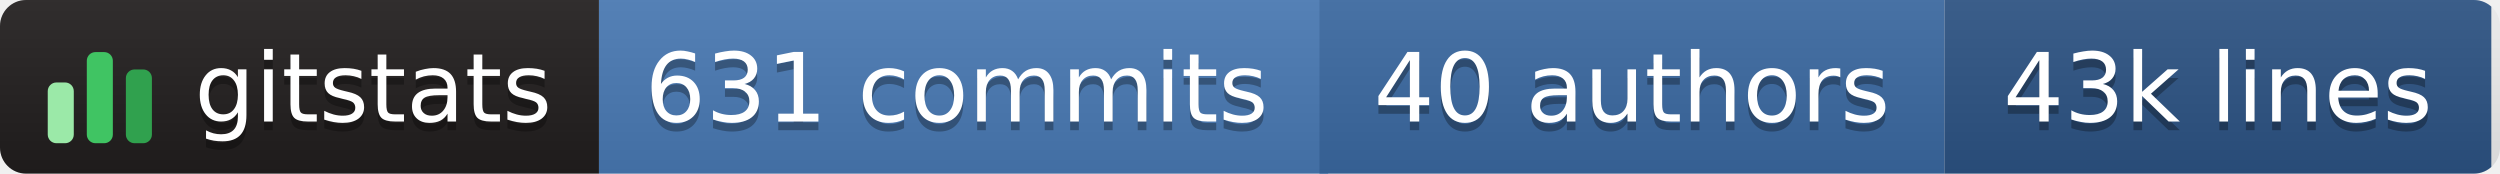
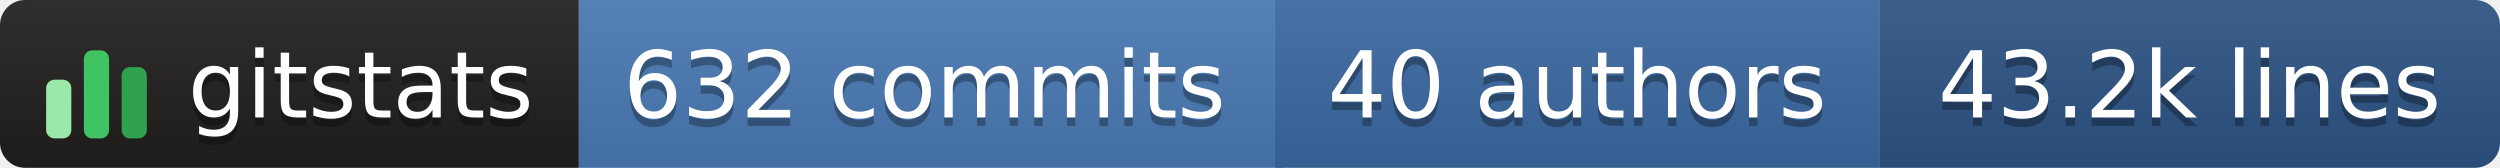
- <svg xmlns="http://www.w3.org/2000/svg" width="288" height="20" role="img" aria-label="gitstats: 631 commits, 40 authors, 43k lines">
+ <svg xmlns="http://www.w3.org/2000/svg" width="298" height="20" role="img" aria-label="gitstats: 632 commits, 40 authors, 43.2k lines">
  <linearGradient id="s" x2="0" y2="100%">
    <stop offset="0" stop-color="#bbb" stop-opacity=".1" />
    <stop offset="1" stop-opacity=".1" />
  </linearGradient>
  <clipPath id="r">
-     <rect width="288" height="20" rx="3" fill="#fff" />
+     <rect width="298" height="20" rx="3" fill="#fff" />
  </clipPath>
  <g clip-path="url(#r)">
    <rect x="0" width="69" height="20" fill="#211e1e" />
    <rect x="69" width="84" height="20" fill="#4a7ab5" />
    <rect x="152" width="72" height="20" fill="#3b6aa3" />
-     <rect x="224" width="63" height="20" fill="#2c5485" />
-     <rect width="288" height="20" fill="url(#s)" />
+     <rect x="224" width="74" height="20" fill="#2c5485" />
+     <rect width="298" height="20" fill="url(#s)" />
  </g>
  <g transform="translate(5,3.5)">
    <rect x="0.5" y="6.0" width="3" height="7.0" rx="1" fill="#9be9a8" />
    <rect x="5.0" y="2.5" width="3" height="10.5" rx="1" fill="#40c463" />
    <rect x="9.5" y="4.5" width="3" height="8.5" rx="1" fill="#30a14e" />
  </g>
  <g text-anchor="middle" font-family="Verdana,Geneva,DejaVu Sans,sans-serif" font-size="11" text-rendering="geometricPrecision">
    <text aria-hidden="true" x="43.0" y="15.0" fill="#010101" fill-opacity=".3" textLength="42.0">gitstats</text>
    <text x="43.0" y="14.0" fill="#fff" textLength="42.0">gitstats</text>
-     <text aria-hidden="true" x="110.2" y="15.0" fill="#010101" fill-opacity=".3" textLength="72.5">631 commits</text>
-     <text x="110.2" y="14.0" fill="#fff" textLength="72.5">631 commits</text>
+     <text aria-hidden="true" x="110.2" y="15.0" fill="#010101" fill-opacity=".3" textLength="72.5">632 commits</text>
+     <text x="110.2" y="14.0" fill="#fff" textLength="72.5">632 commits</text>
    <text aria-hidden="true" x="188.0" y="15.0" fill="#010101" fill-opacity=".3" textLength="61.0">40 authors</text>
    <text x="188.0" y="14.0" fill="#fff" textLength="61.0">40 authors</text>
-     <text aria-hidden="true" x="255.5" y="15.0" fill="#010101" fill-opacity=".3" textLength="52.0">43k lines</text>
-     <text x="255.5" y="14.0" fill="#fff" textLength="52.0">43k lines</text>
+     <text aria-hidden="true" x="261.0" y="15.0" fill="#010101" fill-opacity=".3" textLength="63.0">43.2k lines</text>
+     <text x="261.0" y="14.0" fill="#fff" textLength="63.0">43.2k lines</text>
  </g>
</svg>
